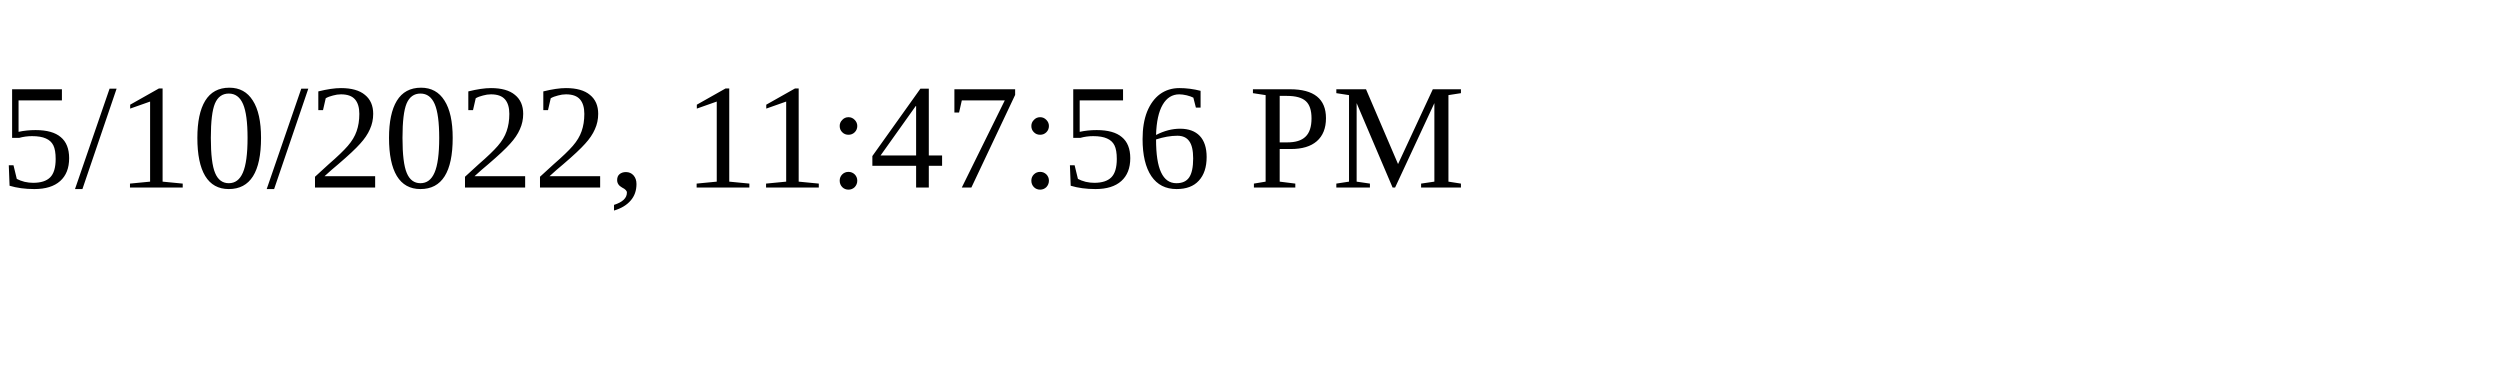
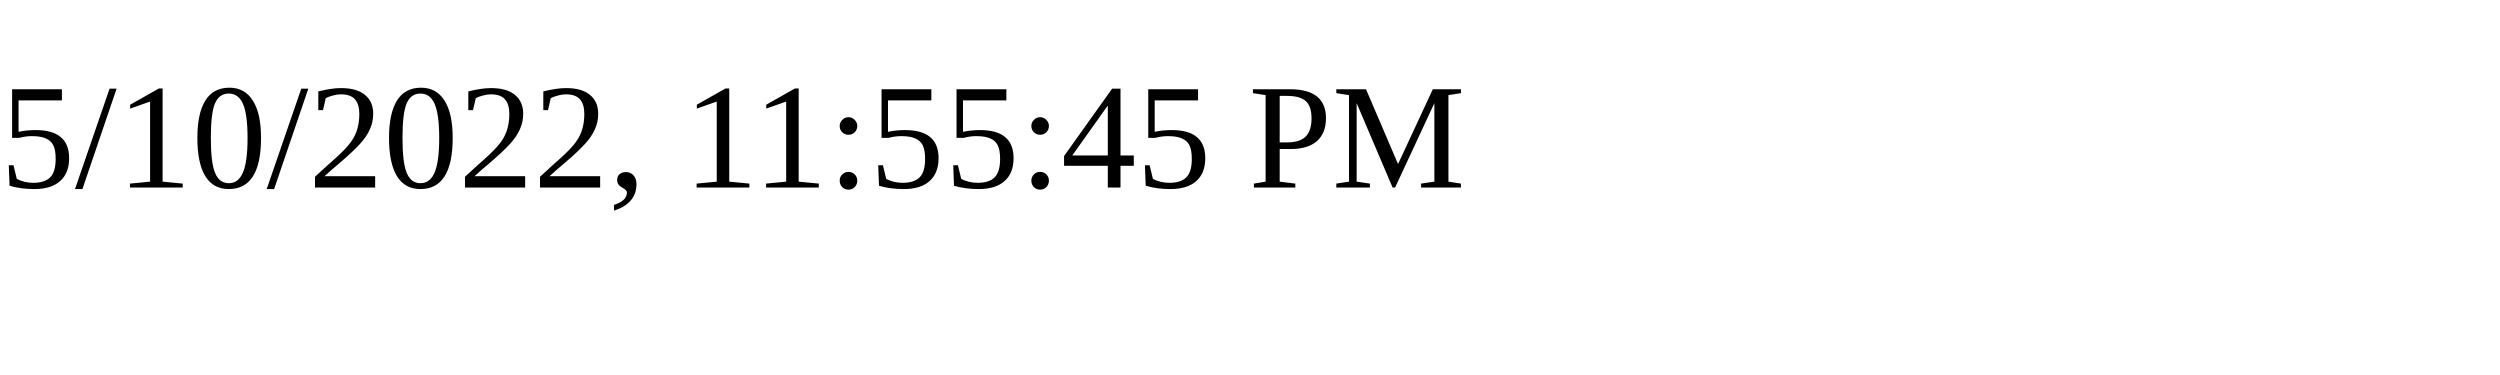
<svg xmlns="http://www.w3.org/2000/svg" height="30" width="200">
-   <text x="0" y="15">5/10/2022, 11:47:56 PM</text>
+   <text x="0" y="15">5/10/2022, 11:55:45 PM</text>
</svg>
